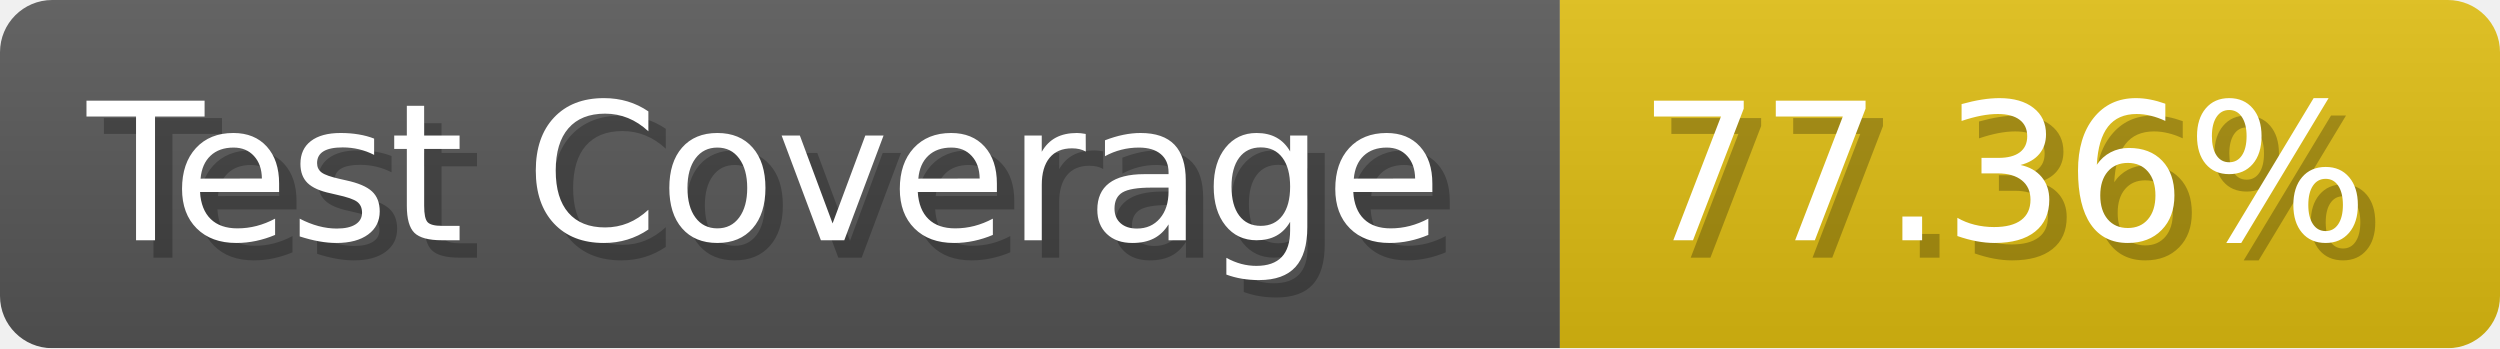
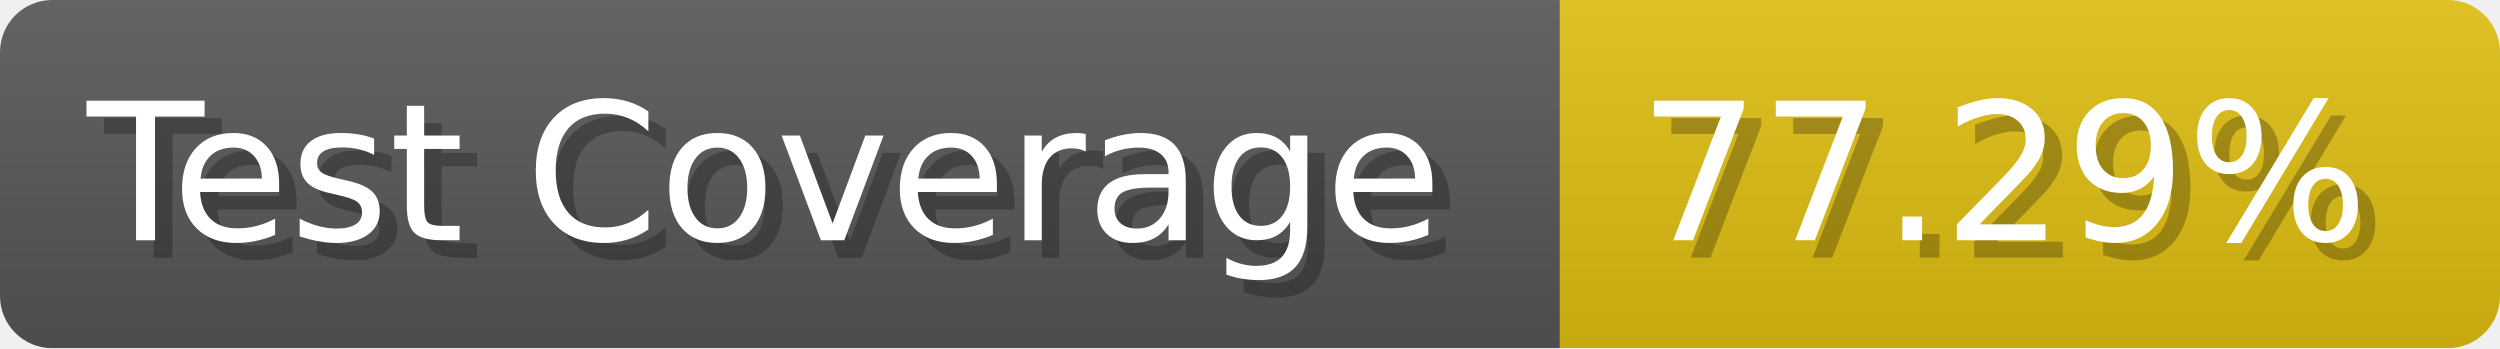
- <svg xmlns="http://www.w3.org/2000/svg" width="143.6" height="20" viewBox="0 0 1436 200" role="img" aria-label="Test Coverage: 77.36%">
+ <svg xmlns="http://www.w3.org/2000/svg" width="143.6" height="20" viewBox="0 0 1436 200" role="img" aria-label="Test Coverage: 77.29%">
  <linearGradient id="a" x2="0" y2="100%">
    <stop offset="0" stop-opacity=".1" stop-color="#EEE" />
    <stop offset="1" stop-opacity=".1" />
  </linearGradient>
  <mask id="m">
    <rect width="1436" height="200" rx="30" fill="#FFF" />
  </mask>
  <g mask="url(#m)">
    <rect width="896" height="200" fill="#555" />
    <rect width="540" height="200" fill="#DB1" x="896" />
    <rect width="1436" height="200" fill="url(#a)" />
  </g>
  <g aria-hidden="true" fill="#fff" text-anchor="start" font-family="Verdana,DejaVu Sans,sans-serif" font-size="110">
    <text x="60" y="148" textLength="796" fill="#000" opacity="0.25">Test Coverage</text>
    <text x="50" y="138" textLength="796">Test Coverage</text>
-     <text x="951" y="148" textLength="440" fill="#000" opacity="0.25">77.36%</text>
-     <text x="941" y="138" textLength="440">77.36%</text>
+     <text x="951" y="148" textLength="440" fill="#000" opacity="0.25">77.29%</text>
+     <text x="941" y="138" textLength="440">77.29%</text>
  </g>
</svg>
